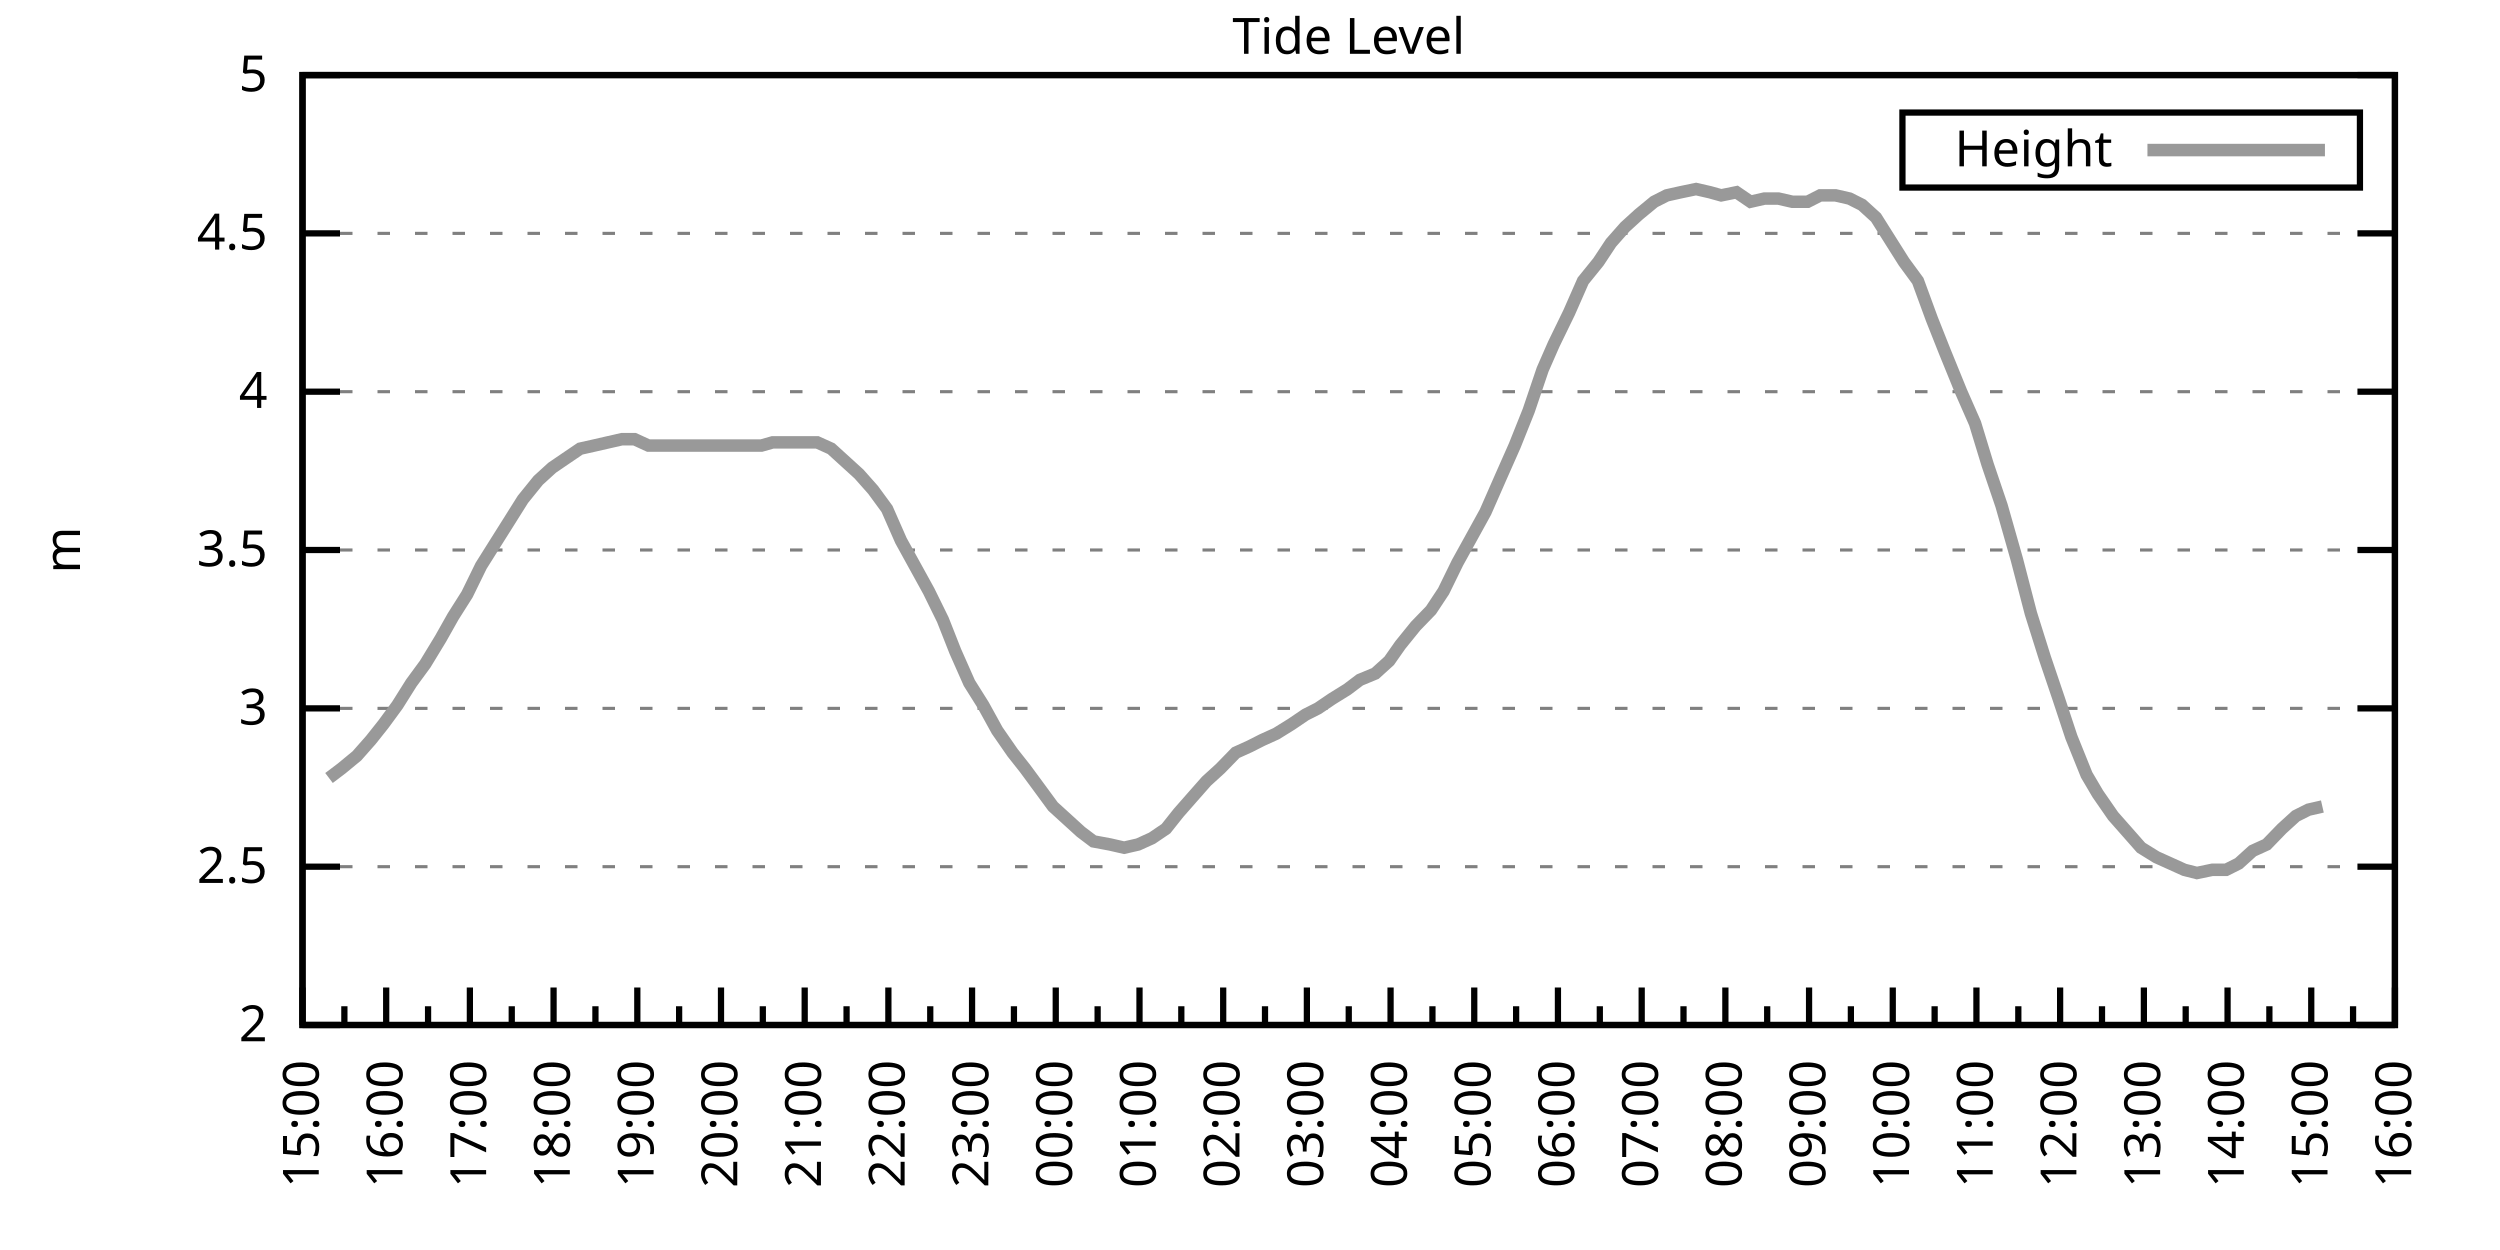
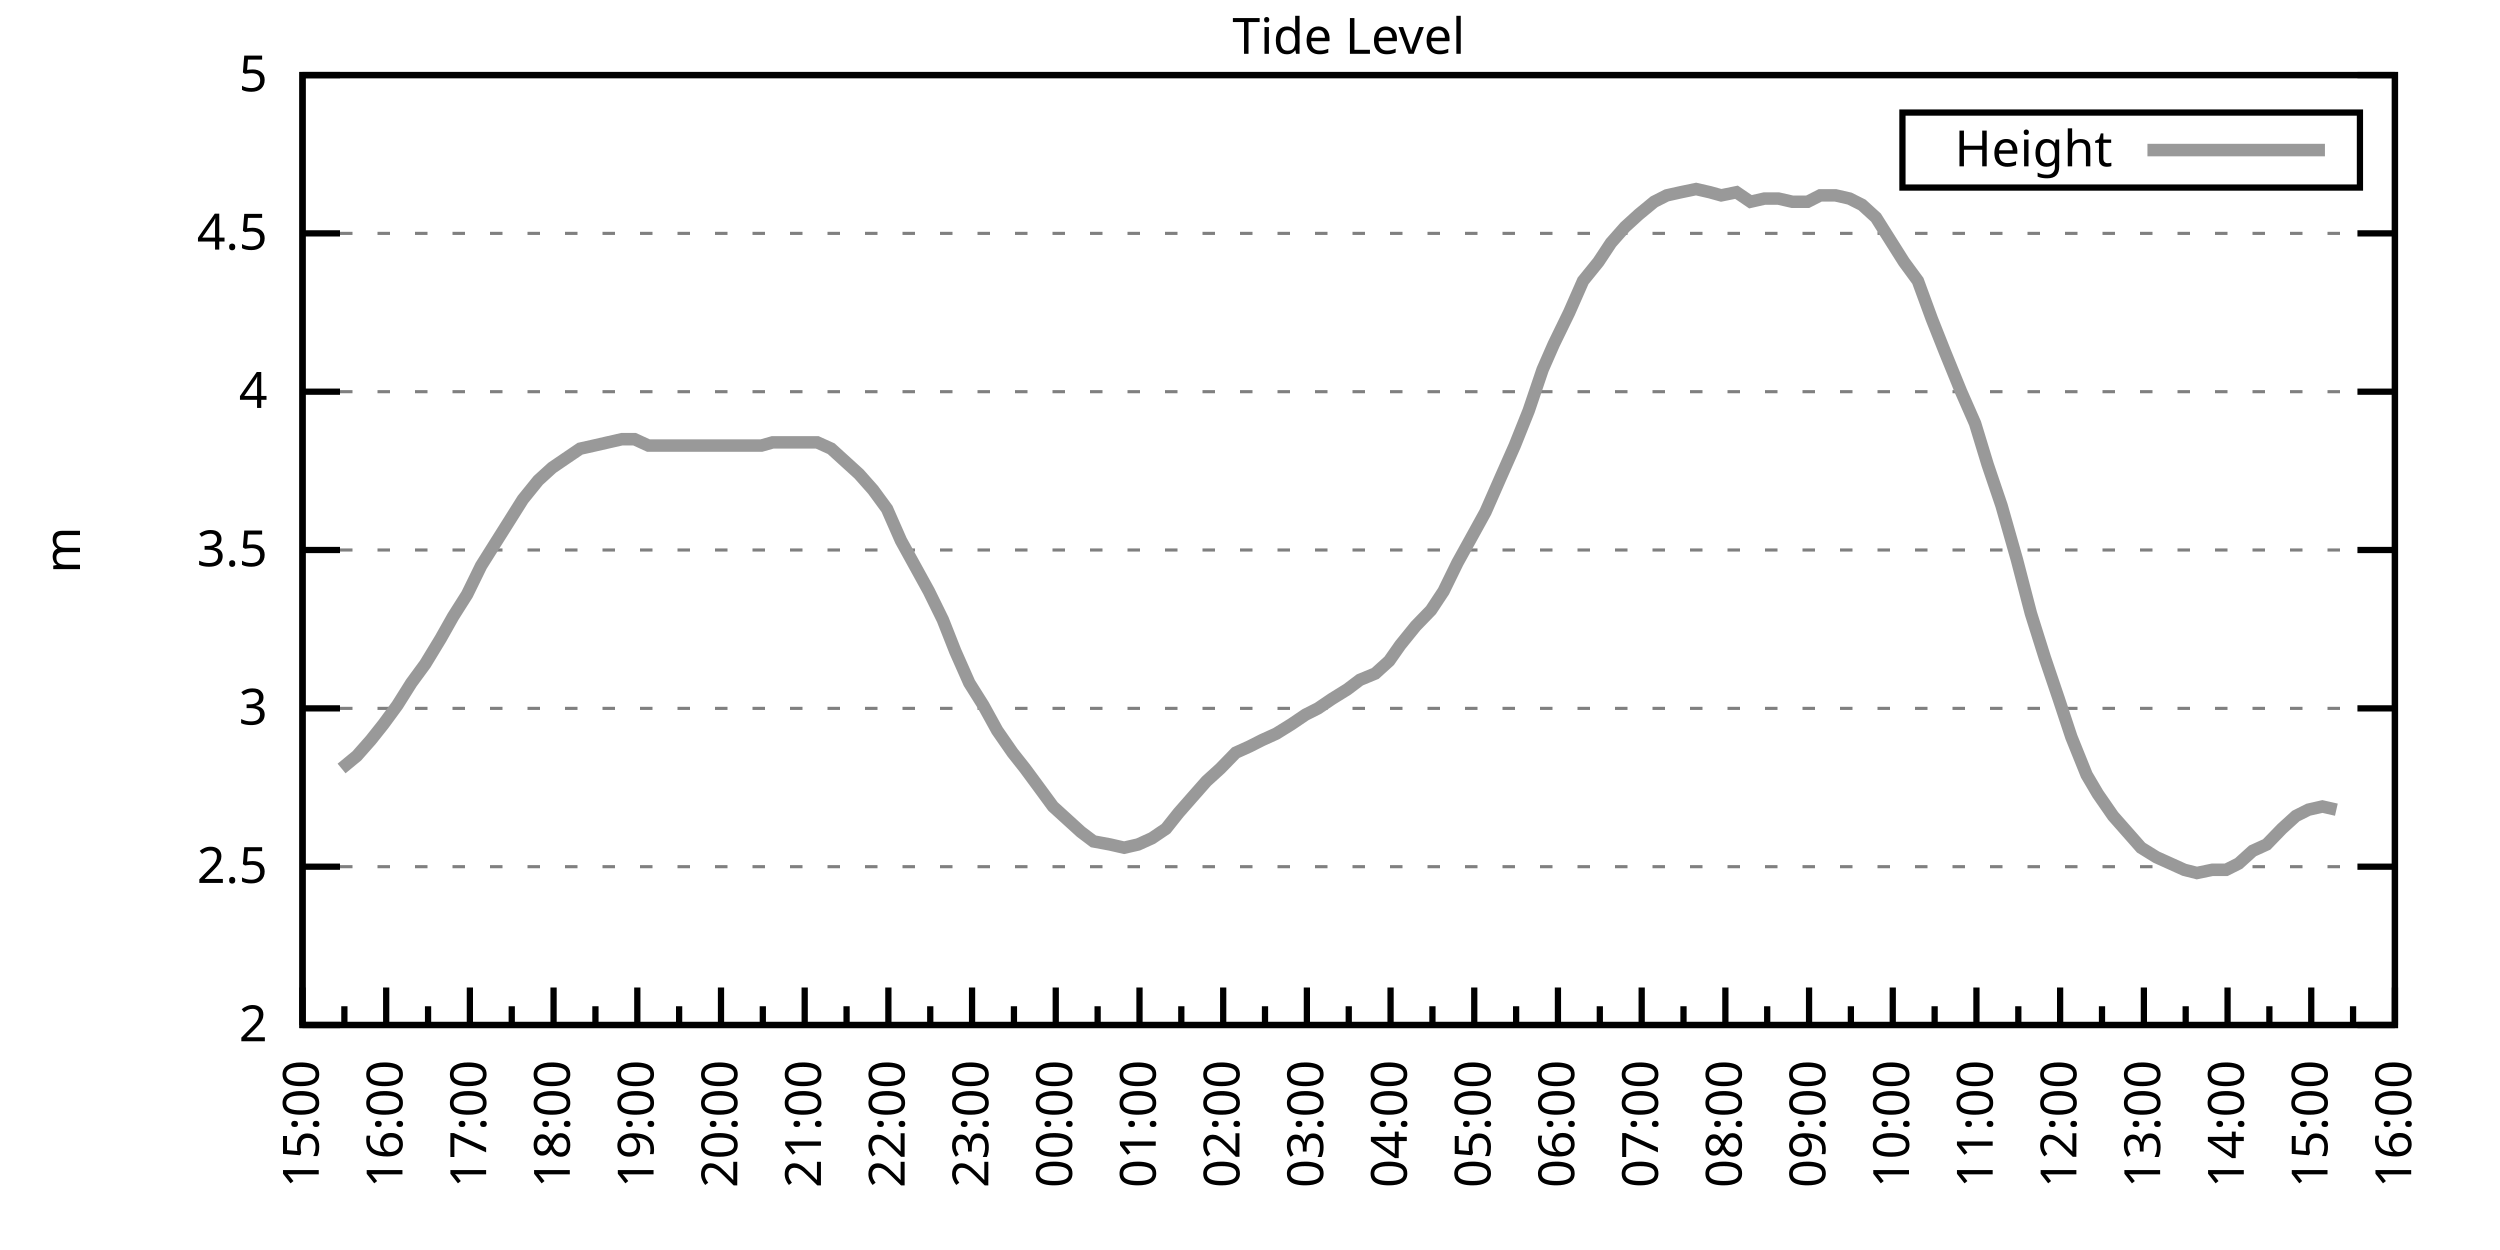
<svg xmlns="http://www.w3.org/2000/svg" xmlns:xlink="http://www.w3.org/1999/xlink" width="400" height="200" viewBox="0 0 400 200">
  <g id="gnuplot_canvas">
    <rect x="0" y="0" width="400" height="200" fill="none" />
    <defs>
      <circle id="gpDot" r="0.5" stroke-width="0.5" stroke="currentColor" />
      <path id="gpPt0" stroke-width="0.333" stroke="currentColor" d="M-1,0 h2 M0,-1 v2" />
      <path id="gpPt1" stroke-width="0.333" stroke="currentColor" d="M-1,-1 L1,1 M1,-1 L-1,1" />
      <path id="gpPt2" stroke-width="0.333" stroke="currentColor" d="M-1,0 L1,0 M0,-1 L0,1 M-1,-1 L1,1 M-1,1 L1,-1" />
      <rect id="gpPt3" stroke-width="0.333" stroke="currentColor" x="-1" y="-1" width="2" height="2" />
      <rect id="gpPt4" stroke-width="0.333" stroke="currentColor" fill="currentColor" x="-1" y="-1" width="2" height="2" />
      <circle id="gpPt5" stroke-width="0.333" stroke="currentColor" cx="0" cy="0" r="1" />
      <use xlink:href="#gpPt5" id="gpPt6" fill="currentColor" stroke="none" />
      <path id="gpPt7" stroke-width="0.333" stroke="currentColor" d="M0,-1.33 L-1.33,0.67 L1.33,0.67 z" />
      <use xlink:href="#gpPt7" id="gpPt8" fill="currentColor" stroke="none" />
      <use xlink:href="#gpPt7" id="gpPt9" stroke="currentColor" transform="rotate(180)" />
      <use xlink:href="#gpPt9" id="gpPt10" fill="currentColor" stroke="none" />
      <use xlink:href="#gpPt3" id="gpPt11" stroke="currentColor" transform="rotate(45)" />
      <use xlink:href="#gpPt11" id="gpPt12" fill="currentColor" stroke="none" />
      <path id="gpPt13" stroke-width="0.333" stroke="currentColor" d="M0,1.330 L1.265,0.411 L0.782,-1.067 L-0.782,-1.076 L-1.265,0.411 z" />
      <use xlink:href="#gpPt13" id="gpPt14" fill="currentColor" stroke="none" />
      <filter id="textbox" filterUnits="objectBoundingBox" x="0" y="0" height="1" width="1">
        <feFlood flood-color="white" flood-opacity="1" result="bgnd" />
        <feComposite in="SourceGraphic" in2="bgnd" operator="atop" />
      </filter>
      <filter id="greybox" filterUnits="objectBoundingBox" x="0" y="0" height="1" width="1">
        <feFlood flood-color="lightgrey" flood-opacity="1" result="grey" />
        <feComposite in="SourceGraphic" in2="grey" operator="atop" />
      </filter>
    </defs>
    <g fill="none" color="white" stroke="currentColor" stroke-width="1.00" stroke-linecap="butt" stroke-linejoin="miter">
</g>
    <g fill="none" color="black" stroke="currentColor" stroke-width="1.00" stroke-linecap="butt" stroke-linejoin="miter">
      <g stroke="none" shape-rendering="crispEdges">
        <polygon fill="rgb(255, 255, 255)" points="48.40,164.00 383.18,164.00 383.18,12.02 48.40,12.02 " />
      </g>
    </g>
    <g fill="none" color="black" stroke="currentColor" stroke-width="1.00" stroke-linecap="butt" stroke-linejoin="miter">
</g>
    <g fill="none" color="black" stroke="black" stroke-width="0.50" stroke-linecap="butt" stroke-linejoin="miter">
</g>
    <g fill="none" color="gray" stroke="currentColor" stroke-width="0.50" stroke-linecap="butt" stroke-linejoin="miter">
      <path stroke="gray" stroke-dasharray="2,4" class="gridline" d="M48.40,164.00 L383.19,164.00  " />
    </g>
    <g fill="none" color="gray" stroke="gray" stroke-width="1.00" stroke-linecap="butt" stroke-linejoin="miter">
</g>
    <g fill="none" color="black" stroke="currentColor" stroke-width="1.00" stroke-linecap="butt" stroke-linejoin="miter">
      <path stroke="black" d="M48.40,164.00 L54.40,164.00 M383.19,164.00 L377.19,164.00  " />
      <g transform="translate(42.80,166.60)" stroke="none" fill="black" font-family="Sans" font-size="8.00" text-anchor="end">
        <text>
          <tspan font-family="Sans"> 2</tspan>
        </text>
      </g>
    </g>
    <g fill="none" color="black" stroke="currentColor" stroke-width="1.00" stroke-linecap="butt" stroke-linejoin="miter">
</g>
    <g fill="none" color="black" stroke="black" stroke-width="0.50" stroke-linecap="butt" stroke-linejoin="miter">
</g>
    <g fill="none" color="gray" stroke="currentColor" stroke-width="0.50" stroke-linecap="butt" stroke-linejoin="miter">
      <path stroke="gray" stroke-dasharray="2,4" class="gridline" d="M48.40,138.67 L383.19,138.67  " />
    </g>
    <g fill="none" color="gray" stroke="gray" stroke-width="1.00" stroke-linecap="butt" stroke-linejoin="miter">
</g>
    <g fill="none" color="black" stroke="currentColor" stroke-width="1.00" stroke-linecap="butt" stroke-linejoin="miter">
      <path stroke="black" d="M48.40,138.67 L54.40,138.67 M383.19,138.67 L377.19,138.67  " />
      <g transform="translate(42.80,141.27)" stroke="none" fill="black" font-family="Sans" font-size="8.00" text-anchor="end">
        <text>
          <tspan font-family="Sans"> 2.5</tspan>
        </text>
      </g>
    </g>
    <g fill="none" color="black" stroke="currentColor" stroke-width="1.00" stroke-linecap="butt" stroke-linejoin="miter">
</g>
    <g fill="none" color="black" stroke="black" stroke-width="0.50" stroke-linecap="butt" stroke-linejoin="miter">
</g>
    <g fill="none" color="gray" stroke="currentColor" stroke-width="0.50" stroke-linecap="butt" stroke-linejoin="miter">
      <path stroke="gray" stroke-dasharray="2,4" class="gridline" d="M48.40,113.34 L383.19,113.34  " />
    </g>
    <g fill="none" color="gray" stroke="gray" stroke-width="1.00" stroke-linecap="butt" stroke-linejoin="miter">
</g>
    <g fill="none" color="black" stroke="currentColor" stroke-width="1.00" stroke-linecap="butt" stroke-linejoin="miter">
      <path stroke="black" d="M48.40,113.34 L54.40,113.34 M383.19,113.34 L377.19,113.34  " />
      <g transform="translate(42.80,115.94)" stroke="none" fill="black" font-family="Sans" font-size="8.00" text-anchor="end">
        <text>
          <tspan font-family="Sans"> 3</tspan>
        </text>
      </g>
    </g>
    <g fill="none" color="black" stroke="currentColor" stroke-width="1.00" stroke-linecap="butt" stroke-linejoin="miter">
</g>
    <g fill="none" color="black" stroke="black" stroke-width="0.50" stroke-linecap="butt" stroke-linejoin="miter">
</g>
    <g fill="none" color="gray" stroke="currentColor" stroke-width="0.50" stroke-linecap="butt" stroke-linejoin="miter">
      <path stroke="gray" stroke-dasharray="2,4" class="gridline" d="M48.40,88.00 L383.19,88.00  " />
    </g>
    <g fill="none" color="gray" stroke="gray" stroke-width="1.00" stroke-linecap="butt" stroke-linejoin="miter">
</g>
    <g fill="none" color="black" stroke="currentColor" stroke-width="1.00" stroke-linecap="butt" stroke-linejoin="miter">
      <path stroke="black" d="M48.40,88.00 L54.40,88.00 M383.19,88.00 L377.19,88.00  " />
      <g transform="translate(42.80,90.60)" stroke="none" fill="black" font-family="Sans" font-size="8.00" text-anchor="end">
        <text>
          <tspan font-family="Sans"> 3.5</tspan>
        </text>
      </g>
    </g>
    <g fill="none" color="black" stroke="currentColor" stroke-width="1.00" stroke-linecap="butt" stroke-linejoin="miter">
</g>
    <g fill="none" color="black" stroke="black" stroke-width="0.50" stroke-linecap="butt" stroke-linejoin="miter">
</g>
    <g fill="none" color="gray" stroke="currentColor" stroke-width="0.50" stroke-linecap="butt" stroke-linejoin="miter">
      <path stroke="gray" stroke-dasharray="2,4" class="gridline" d="M48.40,62.67 L383.19,62.67  " />
    </g>
    <g fill="none" color="gray" stroke="gray" stroke-width="1.00" stroke-linecap="butt" stroke-linejoin="miter">
</g>
    <g fill="none" color="black" stroke="currentColor" stroke-width="1.00" stroke-linecap="butt" stroke-linejoin="miter">
      <path stroke="black" d="M48.40,62.67 L54.40,62.67 M383.19,62.67 L377.19,62.67  " />
      <g transform="translate(42.80,65.27)" stroke="none" fill="black" font-family="Sans" font-size="8.00" text-anchor="end">
        <text>
          <tspan font-family="Sans"> 4</tspan>
        </text>
      </g>
    </g>
    <g fill="none" color="black" stroke="currentColor" stroke-width="1.00" stroke-linecap="butt" stroke-linejoin="miter">
</g>
    <g fill="none" color="black" stroke="black" stroke-width="0.50" stroke-linecap="butt" stroke-linejoin="miter">
</g>
    <g fill="none" color="gray" stroke="currentColor" stroke-width="0.50" stroke-linecap="butt" stroke-linejoin="miter">
      <path stroke="gray" stroke-dasharray="2,4" class="gridline" d="M48.40,37.34 L383.19,37.34  " />
    </g>
    <g fill="none" color="gray" stroke="gray" stroke-width="1.00" stroke-linecap="butt" stroke-linejoin="miter">
</g>
    <g fill="none" color="black" stroke="currentColor" stroke-width="1.00" stroke-linecap="butt" stroke-linejoin="miter">
      <path stroke="black" d="M48.40,37.34 L54.40,37.34 M383.19,37.34 L377.19,37.34  " />
      <g transform="translate(42.80,39.94)" stroke="none" fill="black" font-family="Sans" font-size="8.00" text-anchor="end">
        <text>
          <tspan font-family="Sans"> 4.5</tspan>
        </text>
      </g>
    </g>
    <g fill="none" color="black" stroke="currentColor" stroke-width="1.00" stroke-linecap="butt" stroke-linejoin="miter">
</g>
    <g fill="none" color="black" stroke="black" stroke-width="0.50" stroke-linecap="butt" stroke-linejoin="miter">
</g>
    <g fill="none" color="gray" stroke="currentColor" stroke-width="0.50" stroke-linecap="butt" stroke-linejoin="miter">
      <path stroke="gray" stroke-dasharray="2,4" class="gridline" d="M48.40,12.01 L383.19,12.01  " />
    </g>
    <g fill="none" color="gray" stroke="gray" stroke-width="1.00" stroke-linecap="butt" stroke-linejoin="miter">
</g>
    <g fill="none" color="black" stroke="currentColor" stroke-width="1.00" stroke-linecap="butt" stroke-linejoin="miter">
      <path stroke="black" d="M48.40,12.01 L54.40,12.01 M383.19,12.01 L377.19,12.01  " />
      <g transform="translate(42.80,14.61)" stroke="none" fill="black" font-family="Sans" font-size="8.00" text-anchor="end">
        <text>
          <tspan font-family="Sans"> 5</tspan>
        </text>
      </g>
    </g>
    <g fill="none" color="black" stroke="currentColor" stroke-width="1.00" stroke-linecap="butt" stroke-linejoin="miter">
      <path stroke="black" d="M48.40,164.00 L48.40,158.00  " />
      <g transform="translate(51.00,169.60) rotate(270)" stroke="none" fill="black" font-family="Sans" font-size="8.00" text-anchor="end">
        <text>
          <tspan font-family="Sans">15:00</tspan>
        </text>
      </g>
    </g>
    <g fill="none" color="black" stroke="currentColor" stroke-width="1.00" stroke-linecap="butt" stroke-linejoin="miter">
      <path stroke="black" d="M55.10,164.00 L55.10,161.00 M61.79,164.00 L61.79,158.00  " />
      <g transform="translate(64.39,169.60) rotate(270)" stroke="none" fill="black" font-family="Sans" font-size="8.00" text-anchor="end">
        <text>
          <tspan font-family="Sans">16:00</tspan>
        </text>
      </g>
    </g>
    <g fill="none" color="black" stroke="currentColor" stroke-width="1.00" stroke-linecap="butt" stroke-linejoin="miter">
      <path stroke="black" d="M68.49,164.00 L68.49,161.00 M75.18,164.00 L75.18,158.00  " />
      <g transform="translate(77.78,169.60) rotate(270)" stroke="none" fill="black" font-family="Sans" font-size="8.00" text-anchor="end">
        <text>
          <tspan font-family="Sans">17:00</tspan>
        </text>
      </g>
    </g>
    <g fill="none" color="black" stroke="currentColor" stroke-width="1.00" stroke-linecap="butt" stroke-linejoin="miter">
      <path stroke="black" d="M81.88,164.00 L81.88,161.00 M88.57,164.00 L88.57,158.00  " />
      <g transform="translate(91.17,169.60) rotate(270)" stroke="none" fill="black" font-family="Sans" font-size="8.00" text-anchor="end">
        <text>
          <tspan font-family="Sans">18:00</tspan>
        </text>
      </g>
    </g>
    <g fill="none" color="black" stroke="currentColor" stroke-width="1.00" stroke-linecap="butt" stroke-linejoin="miter">
      <path stroke="black" d="M95.27,164.00 L95.27,161.00 M101.97,164.00 L101.97,158.00  " />
      <g transform="translate(104.57,169.60) rotate(270)" stroke="none" fill="black" font-family="Sans" font-size="8.00" text-anchor="end">
        <text>
          <tspan font-family="Sans">19:00</tspan>
        </text>
      </g>
    </g>
    <g fill="none" color="black" stroke="currentColor" stroke-width="1.00" stroke-linecap="butt" stroke-linejoin="miter">
      <path stroke="black" d="M108.66,164.00 L108.66,161.00 M115.36,164.00 L115.36,158.00  " />
      <g transform="translate(117.96,169.60) rotate(270)" stroke="none" fill="black" font-family="Sans" font-size="8.00" text-anchor="end">
        <text>
          <tspan font-family="Sans">20:00</tspan>
        </text>
      </g>
    </g>
    <g fill="none" color="black" stroke="currentColor" stroke-width="1.00" stroke-linecap="butt" stroke-linejoin="miter">
      <path stroke="black" d="M122.05,164.00 L122.05,161.00 M128.75,164.00 L128.75,158.00  " />
      <g transform="translate(131.35,169.60) rotate(270)" stroke="none" fill="black" font-family="Sans" font-size="8.00" text-anchor="end">
        <text>
          <tspan font-family="Sans">21:00</tspan>
        </text>
      </g>
    </g>
    <g fill="none" color="black" stroke="currentColor" stroke-width="1.00" stroke-linecap="butt" stroke-linejoin="miter">
      <path stroke="black" d="M135.45,164.00 L135.45,161.00 M142.14,164.00 L142.14,158.00  " />
      <g transform="translate(144.74,169.60) rotate(270)" stroke="none" fill="black" font-family="Sans" font-size="8.00" text-anchor="end">
        <text>
          <tspan font-family="Sans">22:00</tspan>
        </text>
      </g>
    </g>
    <g fill="none" color="black" stroke="currentColor" stroke-width="1.00" stroke-linecap="butt" stroke-linejoin="miter">
      <path stroke="black" d="M148.84,164.00 L148.84,161.00 M155.53,164.00 L155.53,158.00  " />
      <g transform="translate(158.13,169.60) rotate(270)" stroke="none" fill="black" font-family="Sans" font-size="8.00" text-anchor="end">
        <text>
          <tspan font-family="Sans">23:00</tspan>
        </text>
      </g>
    </g>
    <g fill="none" color="black" stroke="currentColor" stroke-width="1.00" stroke-linecap="butt" stroke-linejoin="miter">
      <path stroke="black" d="M162.23,164.00 L162.23,161.00 M168.92,164.00 L168.92,158.00  " />
      <g transform="translate(171.52,169.60) rotate(270)" stroke="none" fill="black" font-family="Sans" font-size="8.00" text-anchor="end">
        <text>
          <tspan font-family="Sans">00:00</tspan>
        </text>
      </g>
    </g>
    <g fill="none" color="black" stroke="currentColor" stroke-width="1.00" stroke-linecap="butt" stroke-linejoin="miter">
      <path stroke="black" d="M175.62,164.00 L175.62,161.00 M182.32,164.00 L182.32,158.00  " />
      <g transform="translate(184.92,169.60) rotate(270)" stroke="none" fill="black" font-family="Sans" font-size="8.00" text-anchor="end">
        <text>
          <tspan font-family="Sans">01:00</tspan>
        </text>
      </g>
    </g>
    <g fill="none" color="black" stroke="currentColor" stroke-width="1.00" stroke-linecap="butt" stroke-linejoin="miter">
      <path stroke="black" d="M189.01,164.00 L189.01,161.00 M195.71,164.00 L195.71,158.00  " />
      <g transform="translate(198.31,169.60) rotate(270)" stroke="none" fill="black" font-family="Sans" font-size="8.00" text-anchor="end">
        <text>
          <tspan font-family="Sans">02:00</tspan>
        </text>
      </g>
    </g>
    <g fill="none" color="black" stroke="currentColor" stroke-width="1.00" stroke-linecap="butt" stroke-linejoin="miter">
      <path stroke="black" d="M202.40,164.00 L202.40,161.00 M209.10,164.00 L209.10,158.00  " />
      <g transform="translate(211.70,169.60) rotate(270)" stroke="none" fill="black" font-family="Sans" font-size="8.00" text-anchor="end">
        <text>
          <tspan font-family="Sans">03:00</tspan>
        </text>
      </g>
    </g>
    <g fill="none" color="black" stroke="currentColor" stroke-width="1.00" stroke-linecap="butt" stroke-linejoin="miter">
      <path stroke="black" d="M215.80,164.00 L215.80,161.00 M222.49,164.00 L222.49,158.00  " />
      <g transform="translate(225.09,169.60) rotate(270)" stroke="none" fill="black" font-family="Sans" font-size="8.00" text-anchor="end">
        <text>
          <tspan font-family="Sans">04:00</tspan>
        </text>
      </g>
    </g>
    <g fill="none" color="black" stroke="currentColor" stroke-width="1.00" stroke-linecap="butt" stroke-linejoin="miter">
      <path stroke="black" d="M229.19,164.00 L229.19,161.00 M235.88,164.00 L235.88,158.00  " />
      <g transform="translate(238.48,169.60) rotate(270)" stroke="none" fill="black" font-family="Sans" font-size="8.00" text-anchor="end">
        <text>
          <tspan font-family="Sans">05:00</tspan>
        </text>
      </g>
    </g>
    <g fill="none" color="black" stroke="currentColor" stroke-width="1.00" stroke-linecap="butt" stroke-linejoin="miter">
      <path stroke="black" d="M242.58,164.00 L242.58,161.00 M249.27,164.00 L249.27,158.00  " />
      <g transform="translate(251.87,169.60) rotate(270)" stroke="none" fill="black" font-family="Sans" font-size="8.00" text-anchor="end">
        <text>
          <tspan font-family="Sans">06:00</tspan>
        </text>
      </g>
    </g>
    <g fill="none" color="black" stroke="currentColor" stroke-width="1.00" stroke-linecap="butt" stroke-linejoin="miter">
      <path stroke="black" d="M255.97,164.00 L255.97,161.00 M262.67,164.00 L262.67,158.00  " />
      <g transform="translate(265.27,169.60) rotate(270)" stroke="none" fill="black" font-family="Sans" font-size="8.00" text-anchor="end">
        <text>
          <tspan font-family="Sans">07:00</tspan>
        </text>
      </g>
    </g>
    <g fill="none" color="black" stroke="currentColor" stroke-width="1.00" stroke-linecap="butt" stroke-linejoin="miter">
      <path stroke="black" d="M269.36,164.00 L269.36,161.00 M276.06,164.00 L276.06,158.00  " />
      <g transform="translate(278.66,169.60) rotate(270)" stroke="none" fill="black" font-family="Sans" font-size="8.00" text-anchor="end">
        <text>
          <tspan font-family="Sans">08:00</tspan>
        </text>
      </g>
    </g>
    <g fill="none" color="black" stroke="currentColor" stroke-width="1.00" stroke-linecap="butt" stroke-linejoin="miter">
      <path stroke="black" d="M282.75,164.00 L282.75,161.00 M289.45,164.00 L289.45,158.00  " />
      <g transform="translate(292.05,169.60) rotate(270)" stroke="none" fill="black" font-family="Sans" font-size="8.00" text-anchor="end">
        <text>
          <tspan font-family="Sans">09:00</tspan>
        </text>
      </g>
    </g>
    <g fill="none" color="black" stroke="currentColor" stroke-width="1.00" stroke-linecap="butt" stroke-linejoin="miter">
      <path stroke="black" d="M296.14,164.00 L296.14,161.00 M302.84,164.00 L302.84,158.00  " />
      <g transform="translate(305.44,169.60) rotate(270)" stroke="none" fill="black" font-family="Sans" font-size="8.00" text-anchor="end">
        <text>
          <tspan font-family="Sans">10:00</tspan>
        </text>
      </g>
    </g>
    <g fill="none" color="black" stroke="currentColor" stroke-width="1.00" stroke-linecap="butt" stroke-linejoin="miter">
      <path stroke="black" d="M309.54,164.00 L309.54,161.00 M316.23,164.00 L316.23,158.00  " />
      <g transform="translate(318.83,169.60) rotate(270)" stroke="none" fill="black" font-family="Sans" font-size="8.00" text-anchor="end">
        <text>
          <tspan font-family="Sans">11:00</tspan>
        </text>
      </g>
    </g>
    <g fill="none" color="black" stroke="currentColor" stroke-width="1.00" stroke-linecap="butt" stroke-linejoin="miter">
      <path stroke="black" d="M322.93,164.00 L322.93,161.00 M329.62,164.00 L329.62,158.00  " />
      <g transform="translate(332.22,169.60) rotate(270)" stroke="none" fill="black" font-family="Sans" font-size="8.00" text-anchor="end">
        <text>
          <tspan font-family="Sans">12:00</tspan>
        </text>
      </g>
    </g>
    <g fill="none" color="black" stroke="currentColor" stroke-width="1.00" stroke-linecap="butt" stroke-linejoin="miter">
      <path stroke="black" d="M336.32,164.00 L336.32,161.00 M343.02,164.00 L343.02,158.00  " />
      <g transform="translate(345.62,169.60) rotate(270)" stroke="none" fill="black" font-family="Sans" font-size="8.00" text-anchor="end">
        <text>
          <tspan font-family="Sans">13:00</tspan>
        </text>
      </g>
    </g>
    <g fill="none" color="black" stroke="currentColor" stroke-width="1.00" stroke-linecap="butt" stroke-linejoin="miter">
      <path stroke="black" d="M349.71,164.00 L349.71,161.00 M356.41,164.00 L356.41,158.00  " />
      <g transform="translate(359.01,169.60) rotate(270)" stroke="none" fill="black" font-family="Sans" font-size="8.00" text-anchor="end">
        <text>
          <tspan font-family="Sans">14:00</tspan>
        </text>
      </g>
    </g>
    <g fill="none" color="black" stroke="currentColor" stroke-width="1.00" stroke-linecap="butt" stroke-linejoin="miter">
      <path stroke="black" d="M363.10,164.00 L363.10,161.00 M369.80,164.00 L369.80,158.00  " />
      <g transform="translate(372.40,169.60) rotate(270)" stroke="none" fill="black" font-family="Sans" font-size="8.00" text-anchor="end">
        <text>
          <tspan font-family="Sans">15:00</tspan>
        </text>
      </g>
    </g>
    <g fill="none" color="black" stroke="currentColor" stroke-width="1.00" stroke-linecap="butt" stroke-linejoin="miter">
      <path stroke="black" d="M376.49,164.00 L376.49,161.00 M383.19,164.00 L383.19,158.00  " />
      <g transform="translate(385.79,169.60) rotate(270)" stroke="none" fill="black" font-family="Sans" font-size="8.00" text-anchor="end">
        <text>
          <tspan font-family="Sans">16:00</tspan>
        </text>
      </g>
    </g>
    <g fill="none" color="black" stroke="currentColor" stroke-width="1.00" stroke-linecap="butt" stroke-linejoin="miter">
</g>
    <g fill="none" color="black" stroke="currentColor" stroke-width="1.00" stroke-linecap="butt" stroke-linejoin="miter">
      <path stroke="black" d="M48.40,12.01 L48.40,164.00 L383.19,164.00 L383.19,12.01 L48.40,12.01 Z  " />
    </g>
    <g fill="none" color="black" stroke="currentColor" stroke-width="1.00" stroke-linecap="butt" stroke-linejoin="miter">
      <g transform="translate(12.80,88.01) rotate(270)" stroke="none" fill="black" font-family="Sans" font-size="8.00" text-anchor="middle">
        <text>
          <tspan font-family="Sans">m</tspan>
        </text>
      </g>
    </g>
    <g fill="none" color="black" stroke="currentColor" stroke-width="1.00" stroke-linecap="butt" stroke-linejoin="miter">
</g>
    <g fill="none" color="black" stroke="currentColor" stroke-width="1.00" stroke-linecap="butt" stroke-linejoin="miter">
      <path stroke="black" d="M304.39,30.01 L304.39,18.01 L377.59,18.01 L377.59,30.01 L304.39,30.01 Z  " />
    </g>
    <g id="Tide_level_plot_1">
      <g fill="none" color="white" stroke="black" stroke-width="2.00" stroke-linecap="butt" stroke-linejoin="miter">
</g>
      <g fill="none" color="black" stroke="currentColor" stroke-width="2.00" stroke-linecap="butt" stroke-linejoin="miter">
        <g transform="translate(337.99,26.61)" stroke="none" fill="black" font-family="Sans" font-size="8.00" text-anchor="end">
          <text>
            <tspan font-family="Sans">Height</tspan>
          </text>
        </g>
      </g>
      <g fill="none" color="black" stroke="currentColor" stroke-width="2.00" stroke-linecap="butt" stroke-linejoin="miter">
-         <path stroke="rgb(153, 153, 153)" d="M343.59,24.01 L371.99,24.01 M52.64,124.48 L54.65,122.96 L57.10,120.94 L59.34,118.40 L61.35,115.87 L63.58,112.83   L65.81,109.28 L68.04,106.24 L70.50,102.19 L72.50,98.64 L74.74,95.10 L76.97,90.54 L79.20,86.99 L81.43,83.45   L83.66,79.90 L86.12,76.86 L88.35,74.83 L90.58,73.31 L92.82,71.79 L95.05,71.29 L97.28,70.78 L99.51,70.27   L101.52,70.27 L103.75,71.29 L105.98,71.29 L108.22,71.29 L110.67,71.29 L112.90,71.29 L114.91,71.29 L117.37,71.29   L119.60,71.29 L121.83,71.29 L123.62,70.78 L126.07,70.78 L128.30,70.78 L130.76,70.78 L132.99,71.79 L135.22,73.82   L137.45,75.85 L139.69,78.38 L141.92,81.42 L144.15,86.49 L146.38,90.54 L148.61,94.59 L150.85,99.15 L152.85,104.22   L155.09,109.28 L157.32,112.83 L159.55,116.88 L162.01,120.43 L164.01,122.96 L166.25,126.00 L168.48,129.04 L170.71,131.07   L172.94,133.10 L174.95,134.62 L177.63,135.12 L179.86,135.63 L182.09,135.12 L184.32,134.11 L186.56,132.59 L188.57,130.06   L190.80,127.52 L193.03,124.99 L195.26,122.96 L197.72,120.43 L199.95,119.42 L201.96,118.40 L204.19,117.39 L206.64,115.87   L208.88,114.35 L210.88,113.34 L213.12,111.82 L215.57,110.30 L217.58,108.78 L220.04,107.76 L222.27,105.74 L224.05,103.20   L226.51,100.16 L228.96,97.63 L230.97,94.59 L233.20,90.03 L235.44,85.98 L237.67,81.93 L240.12,76.35 L242.36,71.29   L244.59,65.71 L246.82,59.13 L248.60,55.07 L251.06,50.01 L253.29,44.94 L255.75,41.90 L257.76,38.86 L259.99,36.33   L262.22,34.30 L264.67,32.28 L266.68,31.26 L268.92,30.76 L271.37,30.25 L273.60,30.76 L275.39,31.26 L277.84,30.76   L280.07,32.28 L282.31,31.77 L284.54,31.77 L286.77,32.28 L289.23,32.28 L291.23,31.26 L293.69,31.26 L295.92,31.77   L297.93,32.78 L300.16,34.81 L302.39,38.35 L304.63,41.90 L306.86,44.94 L309.09,51.02 L311.10,56.09 L313.78,62.67   L316.01,67.74 L318.02,74.33 L320.25,80.91 L322.70,89.52 L324.94,98.14 L327.17,105.23 L329.40,111.82 L331.41,117.90   L333.86,123.98 L335.65,127.02 L338.10,130.56 L340.34,133.10 L342.57,135.63 L345.02,137.15 L347.26,138.16 L349.49,139.17   L351.50,139.68 L353.95,139.17 L356.18,139.17 L358.19,138.16 L360.42,136.14 L362.66,135.12 L365.11,132.59 L367.34,130.56   L369.35,129.55 L371.58,129.04  " />
+         <path stroke="rgb(153, 153, 153)" d="M343.59,24.01 L371.99,24.01 M54.65,122.96 L57.10,120.94 L59.34,118.40 L61.35,115.87 L63.58,112.83 L65.81,109.28   L68.04,106.24 L70.50,102.19 L72.50,98.64 L74.74,95.10 L76.97,90.54 L79.20,86.99 L81.43,83.45 L83.66,79.90   L86.12,76.86 L88.35,74.83 L90.58,73.31 L92.82,71.79 L95.05,71.29 L97.28,70.78 L99.51,70.27 L101.52,70.27   L103.75,71.29 L105.98,71.29 L108.22,71.29 L110.67,71.29 L112.90,71.29 L114.91,71.29 L117.37,71.29 L119.60,71.29   L121.83,71.29 L123.62,70.78 L126.07,70.78 L128.30,70.78 L130.76,70.78 L132.99,71.79 L135.22,73.82 L137.45,75.85   L139.69,78.38 L141.92,81.42 L144.15,86.49 L146.38,90.54 L148.61,94.59 L150.85,99.15 L152.85,104.22 L155.09,109.28   L157.32,112.83 L159.55,116.88 L162.01,120.43 L164.01,122.96 L166.25,126.00 L168.48,129.04 L170.71,131.07 L172.94,133.10   L174.95,134.62 L177.63,135.12 L179.86,135.63 L182.09,135.12 L184.32,134.11 L186.56,132.59 L188.57,130.06 L190.80,127.52   L193.03,124.99 L195.26,122.96 L197.72,120.43 L199.95,119.42 L201.96,118.40 L204.19,117.39 L206.64,115.87 L208.88,114.35   L210.88,113.34 L213.12,111.82 L215.57,110.30 L217.58,108.78 L220.04,107.76 L222.27,105.74 L224.05,103.20 L226.51,100.16   L228.96,97.63 L230.97,94.59 L233.20,90.03 L235.44,85.98 L237.67,81.93 L240.12,76.35 L242.36,71.29 L244.59,65.71   L246.82,59.13 L248.60,55.07 L251.06,50.01 L253.29,44.94 L255.75,41.90 L257.76,38.86 L259.99,36.33 L262.22,34.30   L264.67,32.28 L266.68,31.26 L268.92,30.76 L271.37,30.25 L273.60,30.76 L275.39,31.26 L277.84,30.76 L280.07,32.28   L282.31,31.77 L284.54,31.77 L286.77,32.28 L289.23,32.28 L291.23,31.26 L293.69,31.26 L295.92,31.77 L297.93,32.78   L300.16,34.81 L302.39,38.35 L304.63,41.90 L306.86,44.94 L309.09,51.02 L311.10,56.09 L313.78,62.67 L316.01,67.74   L318.02,74.33 L320.25,80.91 L322.70,89.52 L324.94,98.14 L327.17,105.23 L329.40,111.82 L331.41,117.90 L333.86,123.98   L335.65,127.02 L338.10,130.56 L340.34,133.10 L342.57,135.63 L345.02,137.15 L347.26,138.16 L349.49,139.17 L351.50,139.68   L353.95,139.17 L356.18,139.17 L358.19,138.16 L360.42,136.14 L362.66,135.12 L365.11,132.59 L367.34,130.56 L369.35,129.55   L371.58,129.04 L373.82,129.55  " />
      </g>
    </g>
    <g fill="none" color="black" stroke="currentColor" stroke-width="2.00" stroke-linecap="butt" stroke-linejoin="miter">
</g>
    <g fill="none" color="black" stroke="black" stroke-width="1.00" stroke-linecap="butt" stroke-linejoin="miter">
</g>
    <g fill="none" color="black" stroke="currentColor" stroke-width="1.00" stroke-linecap="butt" stroke-linejoin="miter">
      <path stroke="black" d="M48.40,12.01 L48.40,164.00 L383.19,164.00 L383.19,12.01 L48.40,12.01 Z  " />
    </g>
    <g fill="none" color="black" stroke="currentColor" stroke-width="1.00" stroke-linecap="butt" stroke-linejoin="miter">
      <g transform="translate(215.79,8.61)" stroke="none" fill="black" font-family="Sans" font-size="8.00" text-anchor="middle">
        <text>
          <tspan font-family="Sans">Tide Level</tspan>
        </text>
      </g>
    </g>
    <g fill="none" color="black" stroke="currentColor" stroke-width="1.00" stroke-linecap="butt" stroke-linejoin="miter">
</g>
  </g>
</svg>
